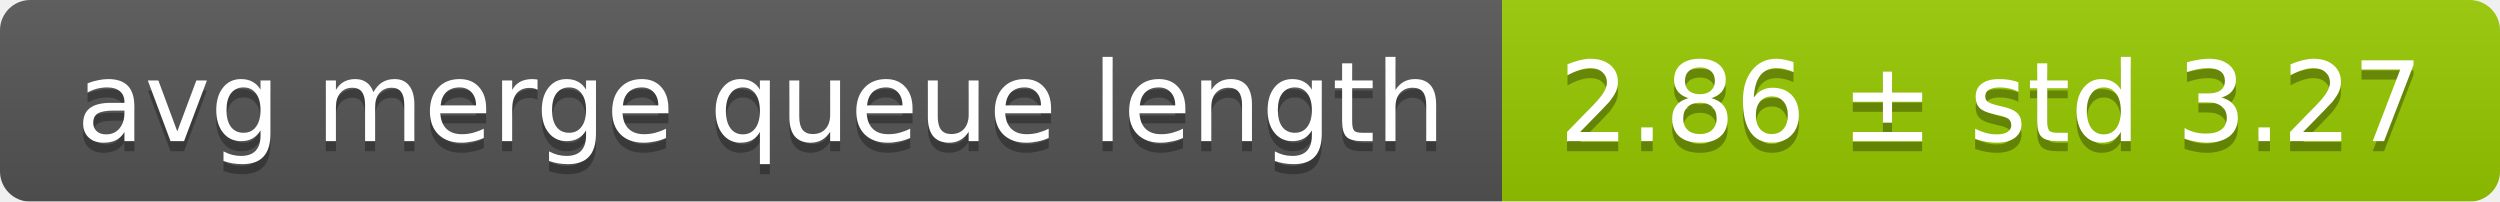
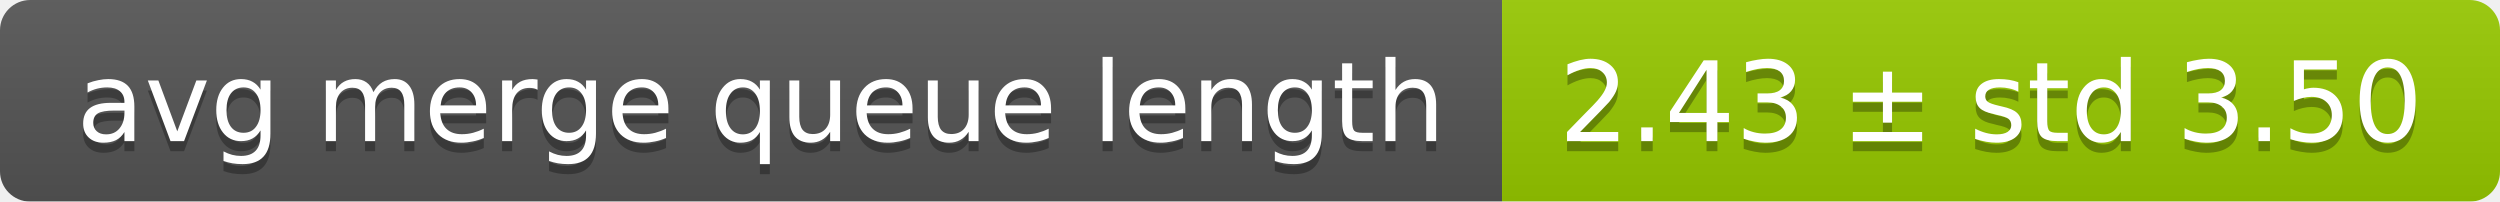
<svg xmlns="http://www.w3.org/2000/svg" width="248" height="20">
  <linearGradient id="smooth" x2="0" y2="100%">
    <stop offset="0" stop-color="#bbb" stop-opacity=".1" />
    <stop offset="1" stop-opacity=".1" />
  </linearGradient>
  <mask id="round">
    <rect width="248" height="20" rx="3" fill="#fff" />
  </mask>
  <g mask="url(#round)">
    <rect width="149" height="20" fill="#555" />
    <rect x="149" width="99" height="20" fill="#97ca00" />
    <rect width="248" height="20" fill="url(#smooth)" />
  </g>
  <g fill="#fff" text-anchor="middle" font-family="DejaVu Sans,Verdana,Geneva,sans-serif" font-size="11">
    <text x="75.5" y="15" fill="#010101" fill-opacity=".3">avg merge queue length</text>
    <text x="75.5" y="14">avg merge queue length</text>
-     <text x="197.5" y="15" fill="#010101" fill-opacity=".3">2.86 ± std 3.27</text>
-     <text x="197.5" y="14">2.86 ± std 3.27</text>
+     <text x="197.5" y="15" fill="#010101" fill-opacity=".3">2.43 ± std 3.50</text>
+     <text x="197.5" y="14">2.43 ± std 3.50</text>
  </g>
</svg>
